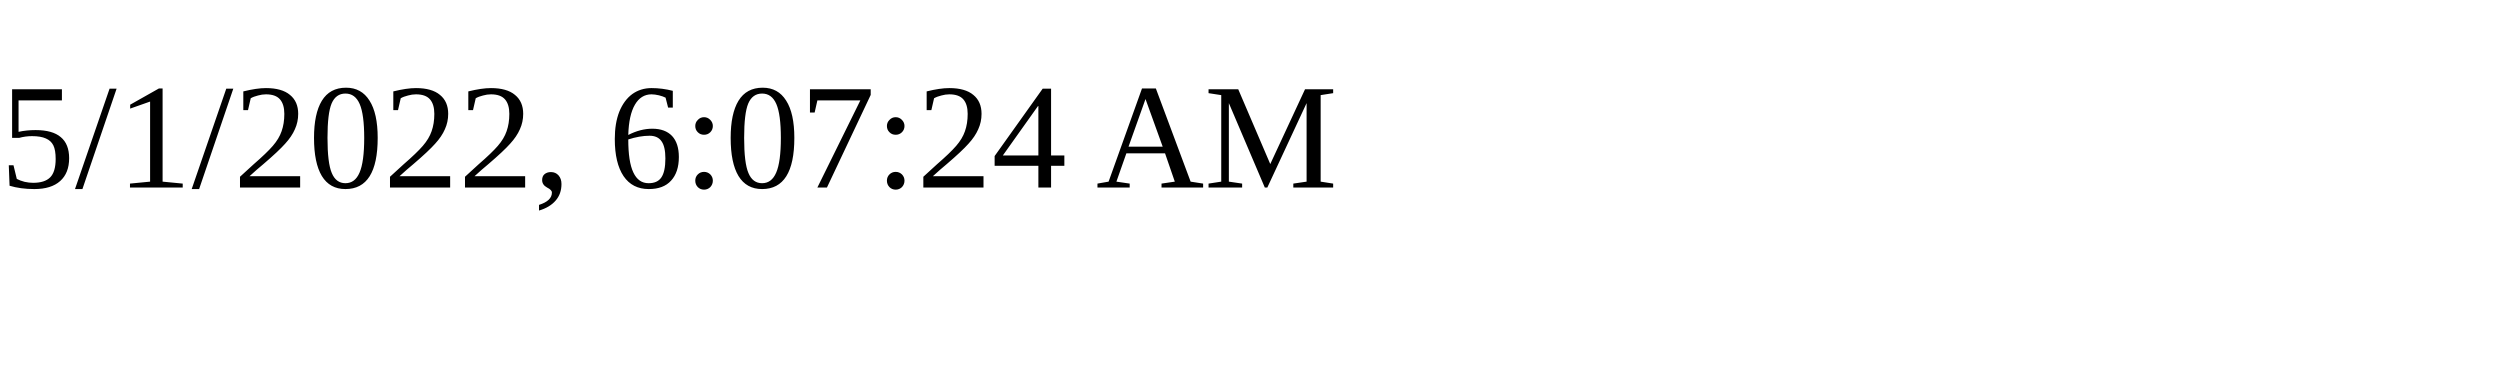
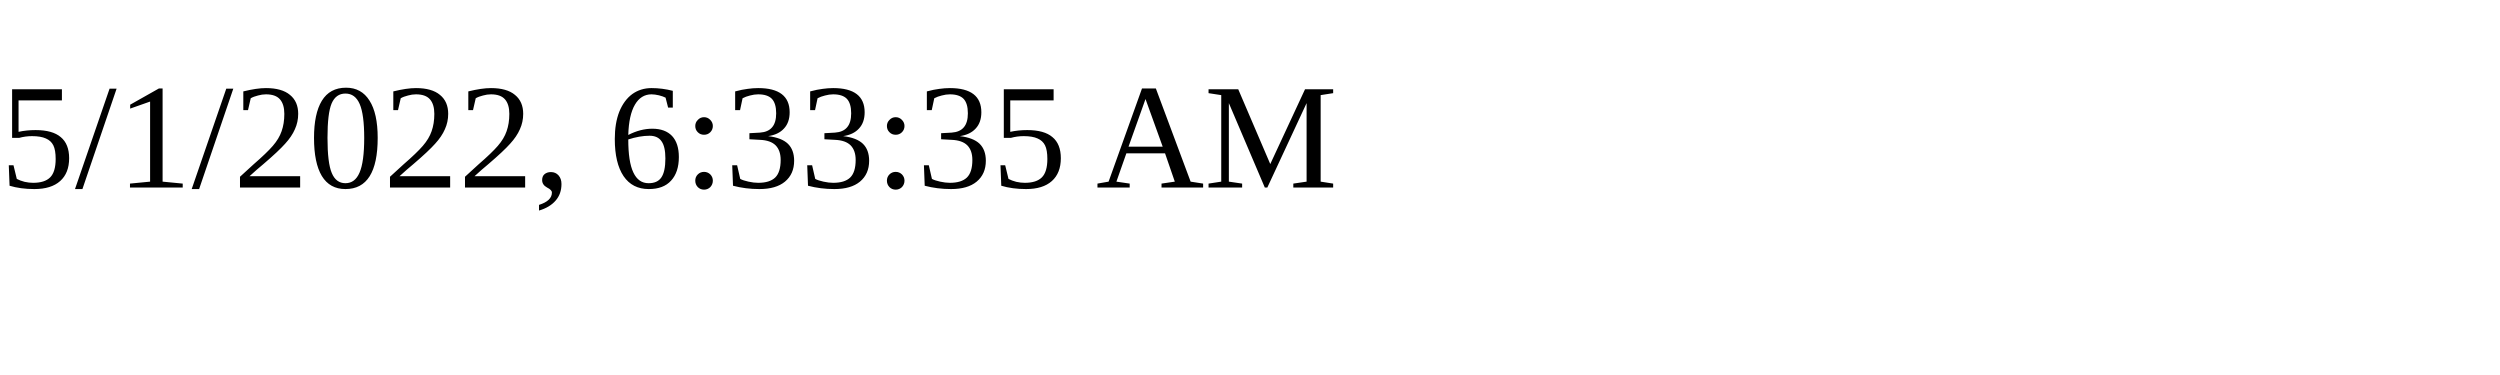
<svg xmlns="http://www.w3.org/2000/svg" height="30" width="200">
-   <text x="0" y="15">5/1/2022, 6:07:24 AM</text>
+   <text x="0" y="15">5/1/2022, 6:33:35 AM</text>
</svg>
